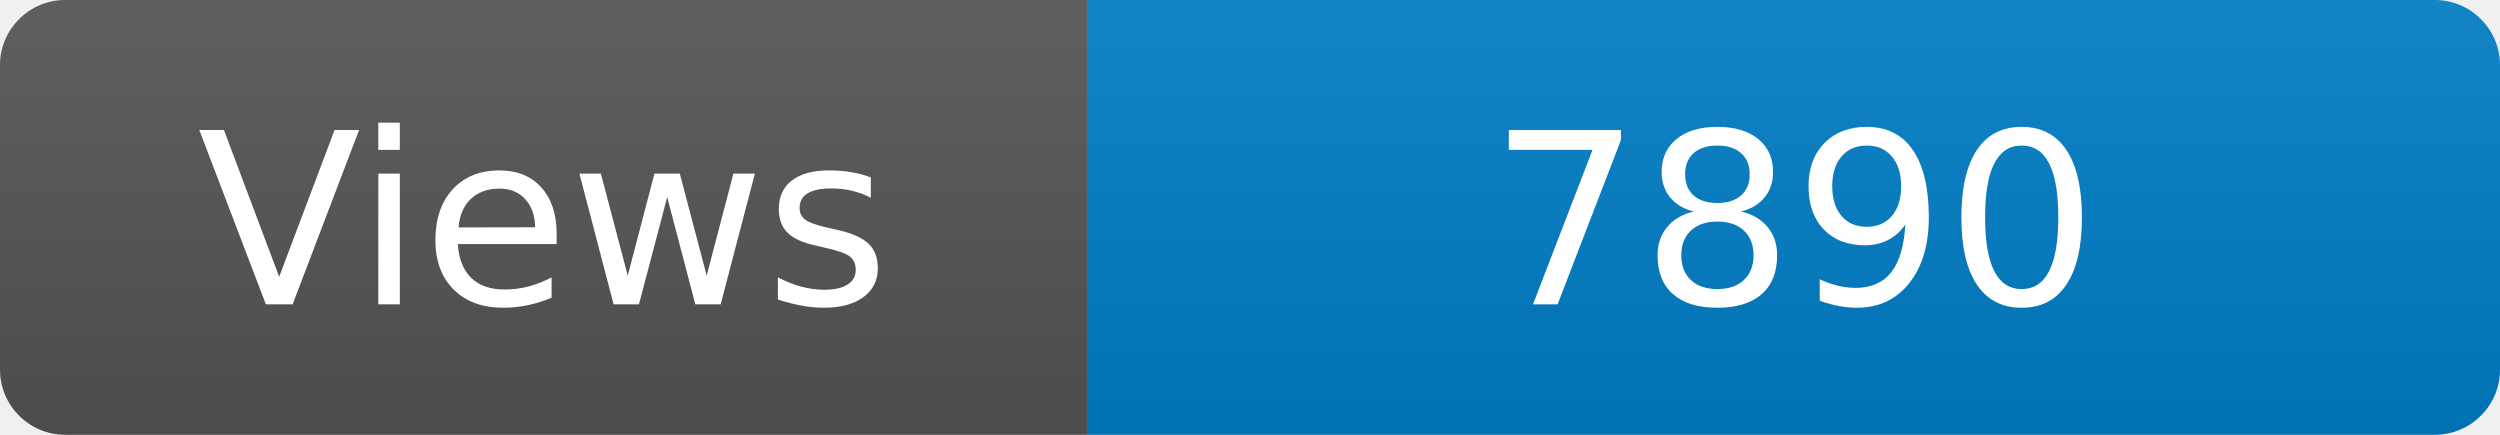
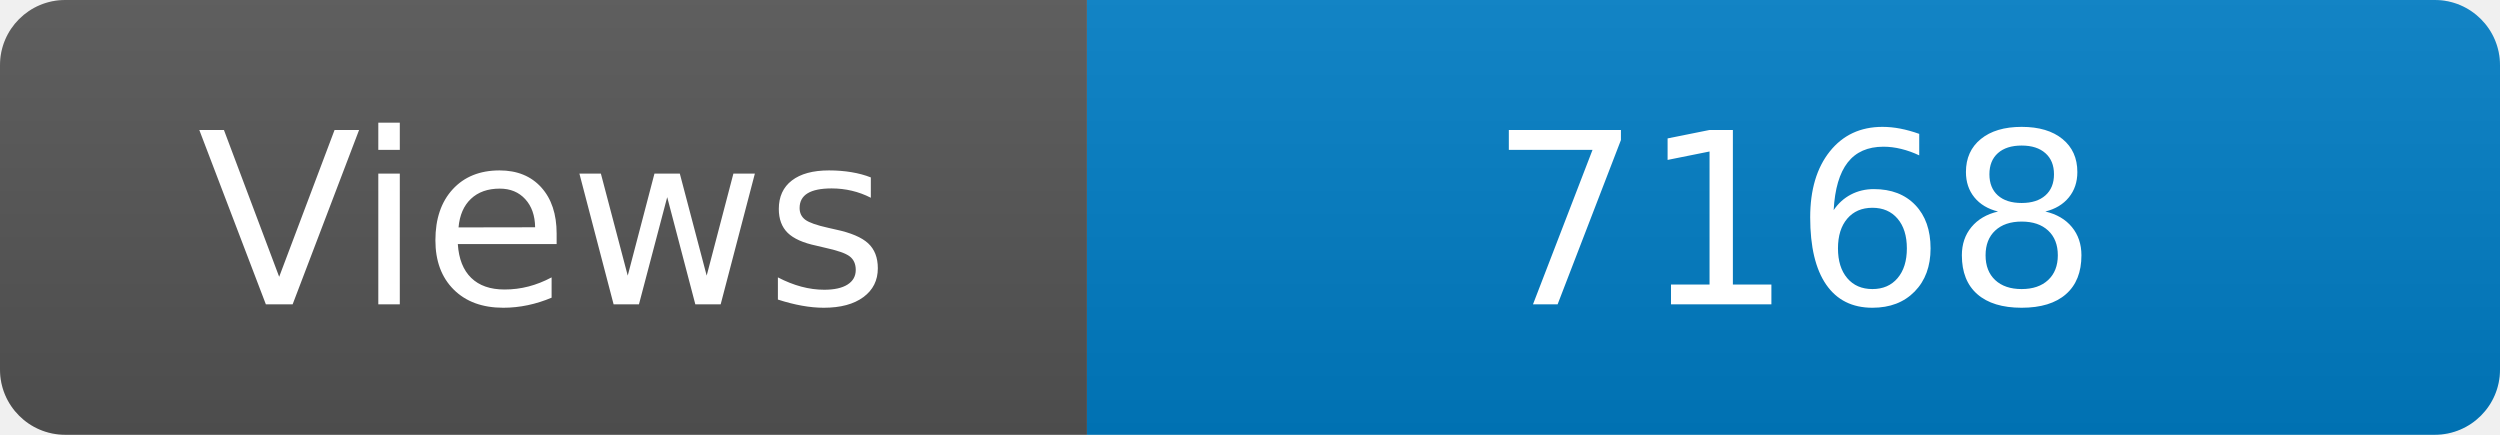
<svg xmlns="http://www.w3.org/2000/svg" width="115" height="20" role="img" aria-label="Maintained?: yes">
  <linearGradient id="s" x2="0" y2="100%">
    <stop offset="0" stop-color="#bbb" stop-opacity=".1" />
    <stop offset="1" stop-opacity=".1" />
  </linearGradient>
  <clipPath id="r">
    <rect width="115" height="20" rx="3" fill="#fff" />
  </clipPath>
  <g clip-path="url(#r)">
    <rect width="50" height="20" fill="#555" />
    <rect x="50" width="160" height="20" fill="#007ec6" />
    <rect width="115" height="20" fill="url(#s)" />
  </g>
  <g fill="#fff" text-anchor="middle" font-family="Verdana,Geneva,DejaVu Sans,sans-serif" font-size="110">
    <text x="250" y="140" transform="scale(.1)" fill="#fff">Views</text>
-     <text x="825" y="140" transform="scale(.1)" fill="#fff">7890</text>
+     <text x="825" y="140" transform="scale(.1)" fill="#fff">7168</text>
  </g>
</svg>
